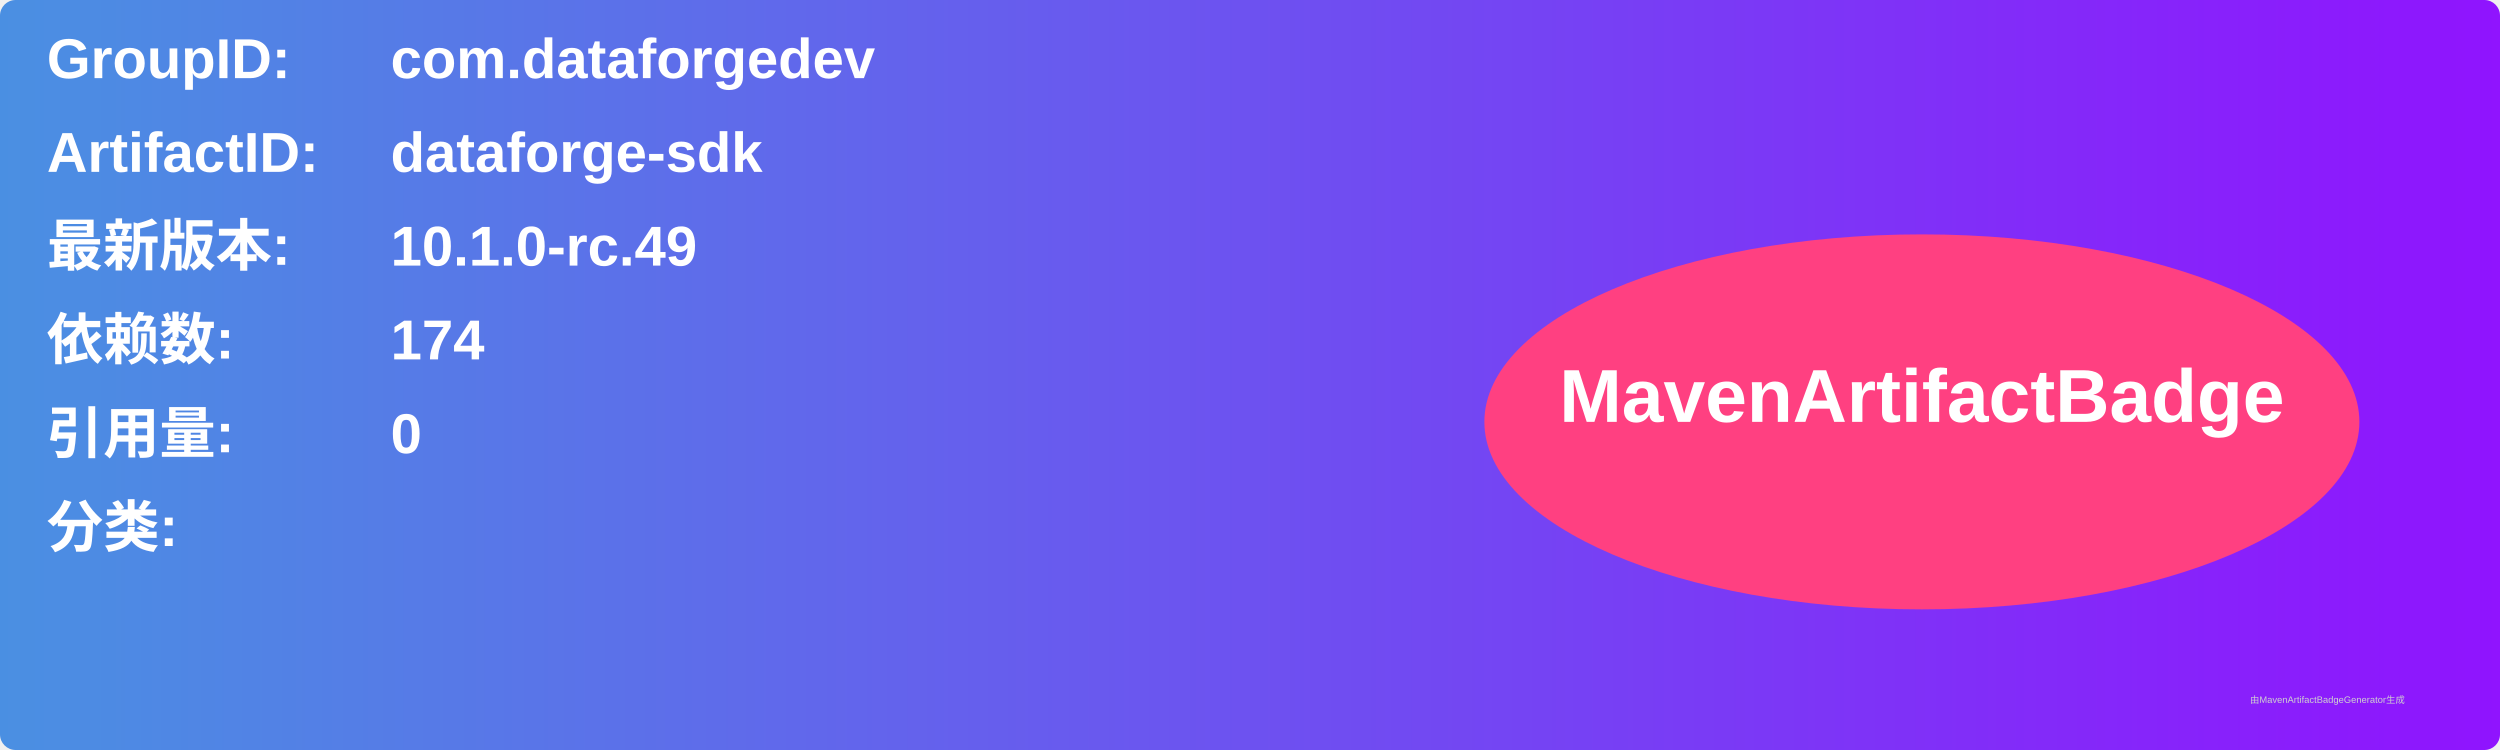
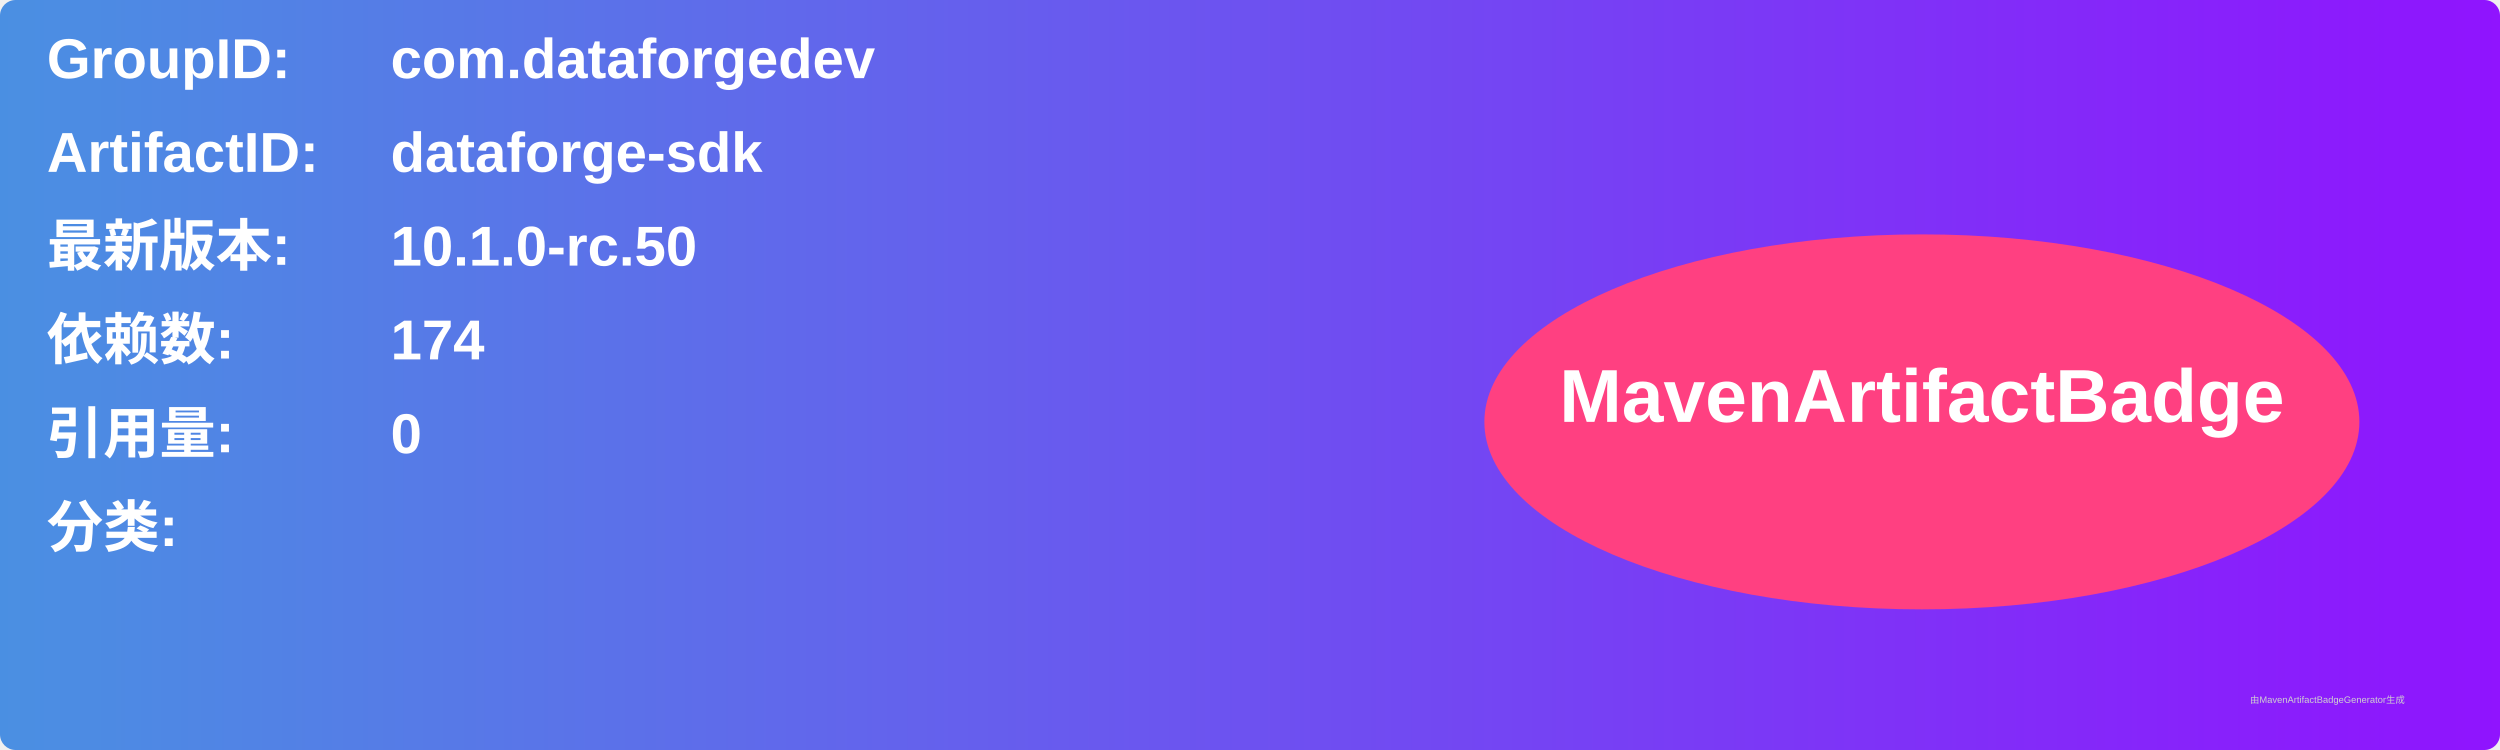
<svg xmlns="http://www.w3.org/2000/svg" width="800" height="240" viewBox="0 0 800 240">
  <linearGradient id="grad" x1="0%" y1="0%" x2="100%" y2="0%">
    <stop offset="0%" stop-color="#4a90e2" />
    <stop offset="100%" stop-color="#9013fe" />
  </linearGradient>
  <rect width="100%" height="100%" rx="5" ry="5" fill="url(#grad)" />
  <g transform="translate(15, 15)">
    <text x="0" y="10" font-family="Arial" font-size="18" fill="white" font-weight="bold" width="260">GroupID:</text>
    <text x="110" y="10" font-family="Arial" font-size="18" fill="white" font-weight="bold" width="460">com.dataforgedev</text>
    <text x="0" y="40" font-family="Arial" font-size="18" fill="white" font-weight="bold" width="260">ArtifactID:</text>
    <text x="110" y="40" font-family="Arial" font-size="18" fill="white" font-weight="bold" width="460">dataforge-sdk</text>
    <text x="0" y="70" font-family="Arial" font-size="18" fill="white" font-weight="bold">最新版本:</text>
    <text x="110" y="70" font-family="Arial" font-size="18" fill="white" font-weight="bold">
-       <tspan font-weight="bold">10.1.0-rc.49</tspan>
+       <tspan font-weight="bold">10.1.0-rc.50</tspan>
    </text>
    <text x="0" y="100" font-family="Arial" font-size="18" fill="white" font-weight="bold">依赖数: </text>
    <text x="110" y="100" font-family="Arial" font-size="18" fill="white">
      <tspan font-weight="bold">174</tspan>
    </text>
    <text x="0" y="130" font-family="Arial" font-size="18" fill="white" font-weight="bold">引用量: </text>
    <text x="110" y="130" font-family="Arial" font-size="18" fill="white">
      <tspan font-weight="bold">0</tspan>
    </text>
    <text x="0" y="160" font-family="Arial" font-size="18" fill="white" font-weight="bold">分类:</text>
    <text x="10" y="190" font-family="Arial" font-size="10" fill="white">
      <tspan font-weight="bold" />
    </text>
    <ellipse cx="600" cy="120" rx="140" ry="60" fill="#ff4081" />
    <text x="600" y="120" text-anchor="middle" font-family="Arial" font-size="24" fill="white" font-weight="bold">MavenArtifactBadge</text>
  </g>
  <text x="720" y="225" font-family="Arial" font-size="3" fill="#d0d0d0">由MavenArtifactBadgeGenerator生成</text>
</svg>
